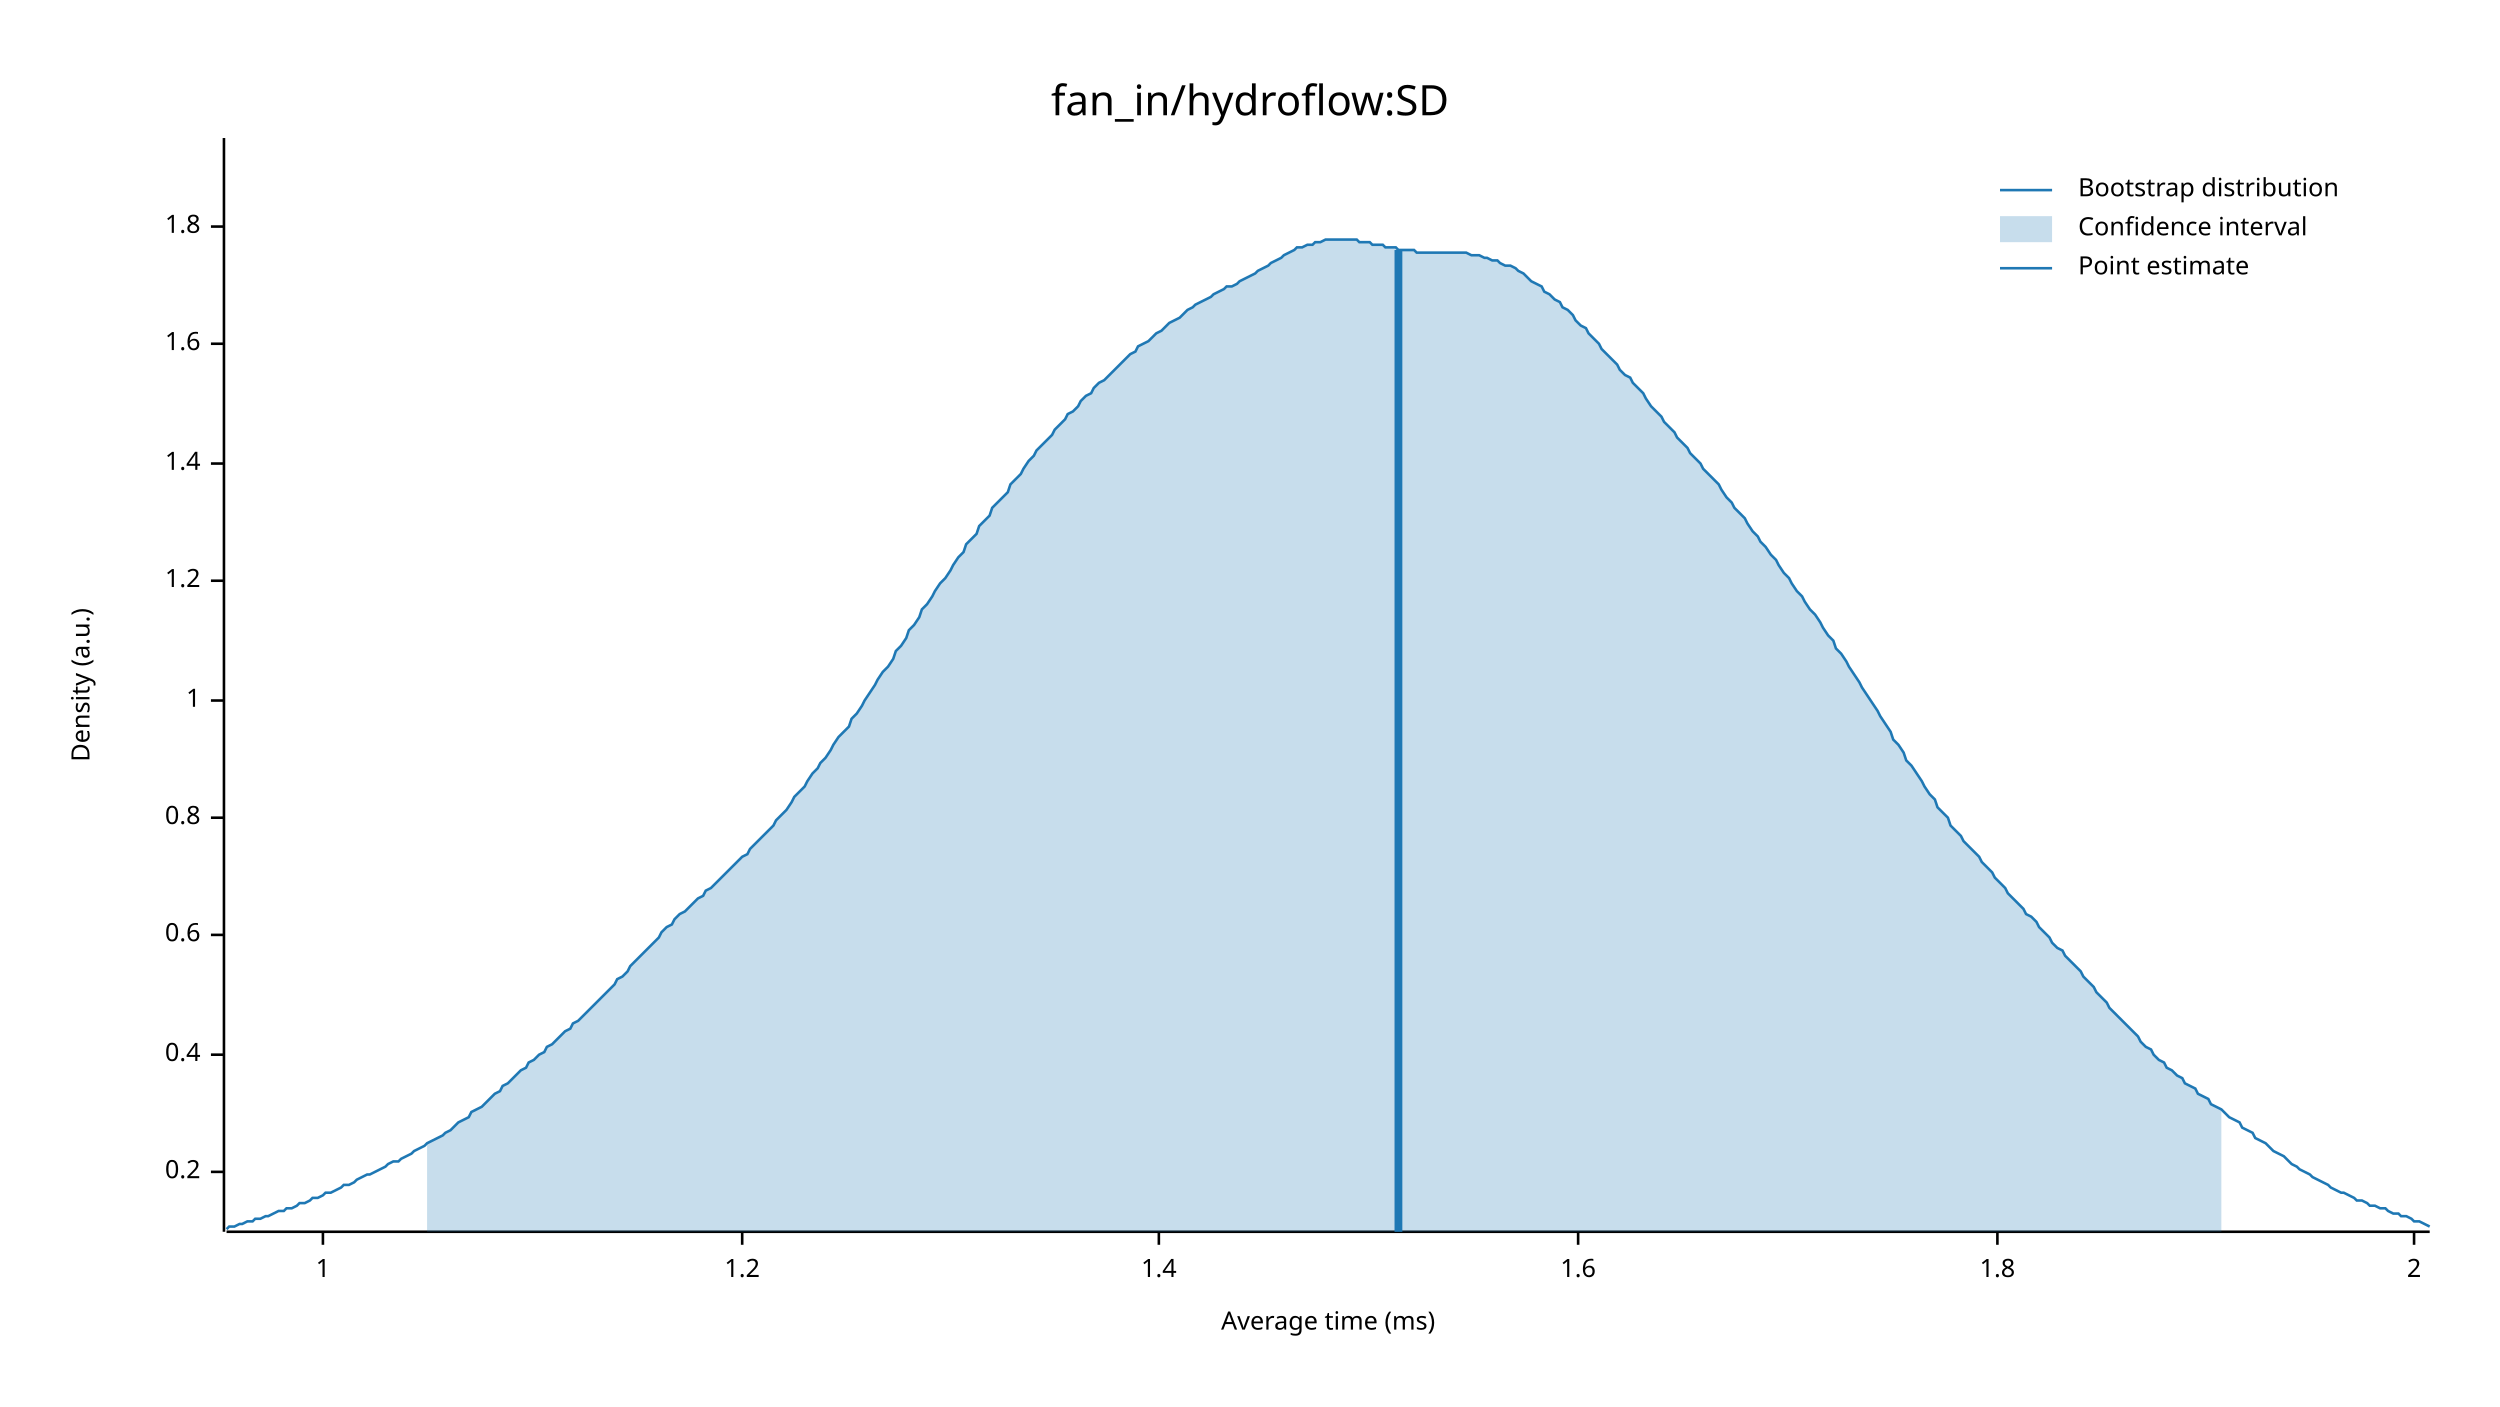
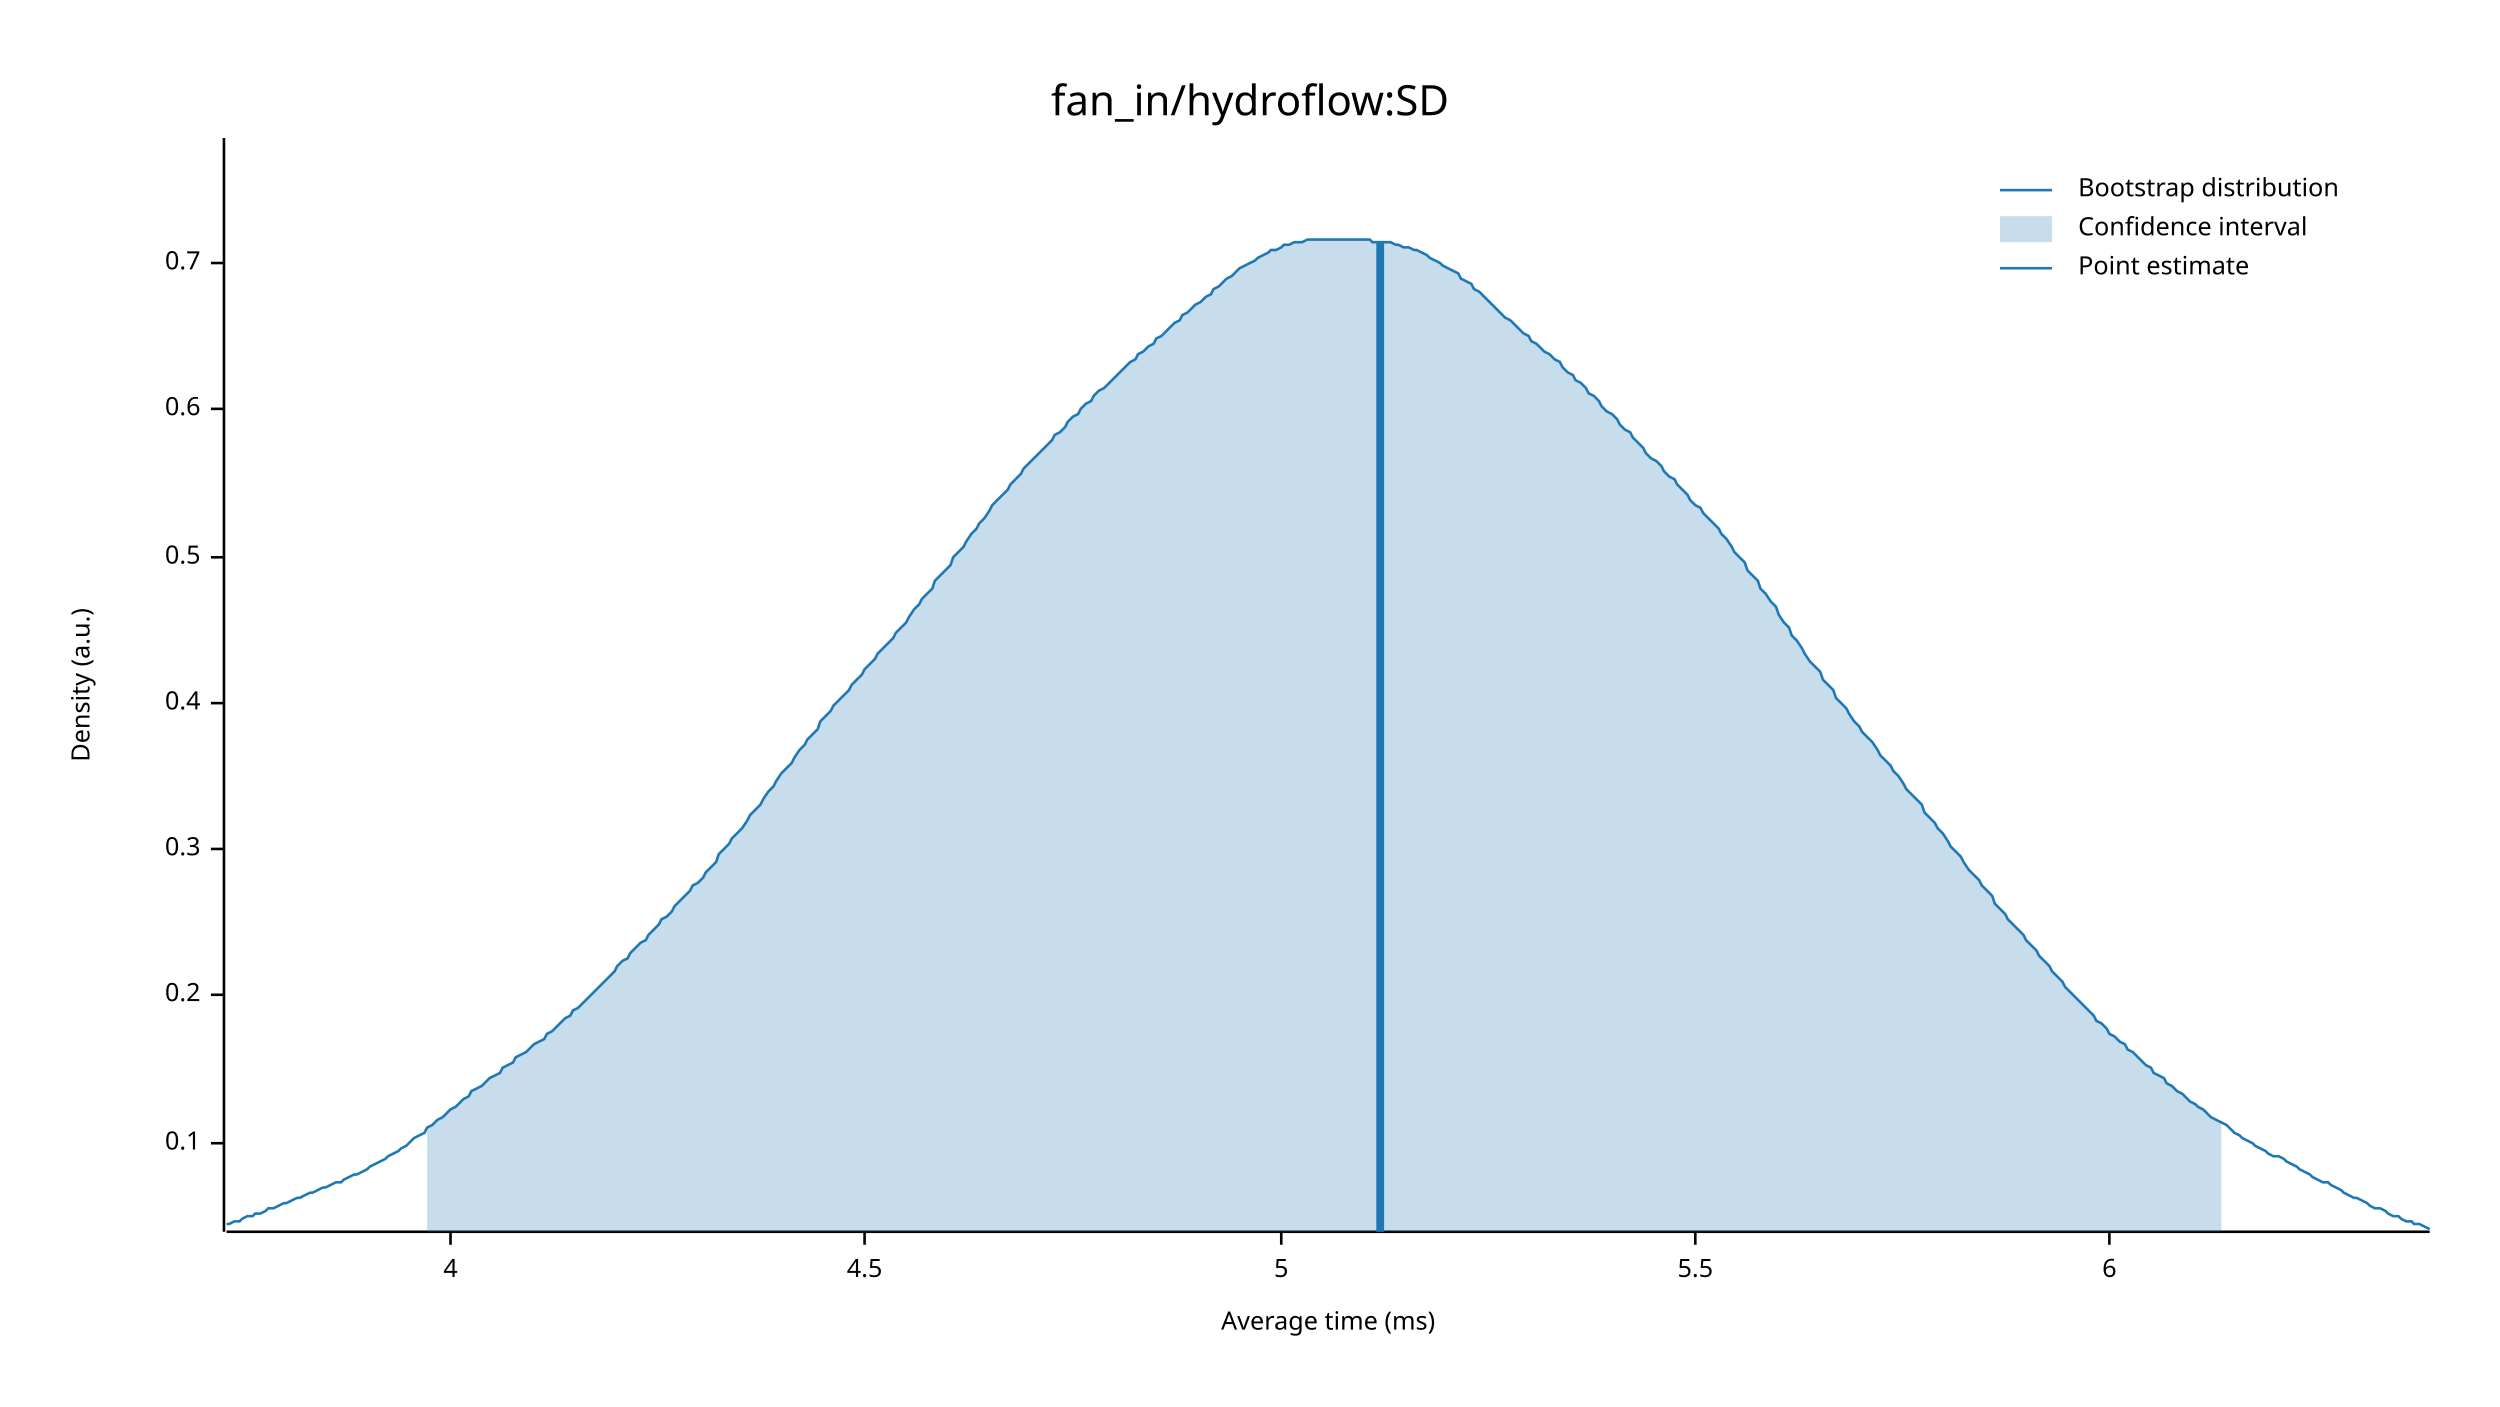
<svg xmlns="http://www.w3.org/2000/svg" width="960" height="540" viewBox="0 0 960 540">
  <text x="480" y="32" dy="0.76em" text-anchor="middle" font-family="sans-serif" font-size="16.129" opacity="1" fill="#000000">
fan_in/hydroflow:SD
</text>
  <text x="27" y="263" dy="0.76em" text-anchor="middle" font-family="sans-serif" font-size="9.677" opacity="1" fill="#000000" transform="rotate(270, 27, 263)">
Density (a.u.)
</text>
  <text x="510" y="513" dy="-0.5ex" text-anchor="middle" font-family="sans-serif" font-size="9.677" opacity="1" fill="#000000">
Average time (ms)
</text>
  <polyline fill="none" opacity="1" stroke="#000000" stroke-width="1" points="86,53 86,473 " />
-   <text x="77" y="450" dy="0.5ex" text-anchor="end" font-family="sans-serif" font-size="9.677" opacity="1" fill="#000000">
+   <text x="77" y="439" dy="0.5ex" text-anchor="end" font-family="sans-serif" font-size="9.677" opacity="1" fill="#000000">
+ 0.1
+ </text>
+   <polyline fill="none" opacity="1" stroke="#000000" stroke-width="1" points="81,439 86,439 " />
+   <text x="77" y="382" dy="0.5ex" text-anchor="end" font-family="sans-serif" font-size="9.677" opacity="1" fill="#000000">
0.2
</text>
-   <polyline fill="none" opacity="1" stroke="#000000" stroke-width="1" points="81,450 86,450 " />
-   <text x="77" y="405" dy="0.5ex" text-anchor="end" font-family="sans-serif" font-size="9.677" opacity="1" fill="#000000">
+   <polyline fill="none" opacity="1" stroke="#000000" stroke-width="1" points="81,382 86,382 " />
+   <text x="77" y="326" dy="0.5ex" text-anchor="end" font-family="sans-serif" font-size="9.677" opacity="1" fill="#000000">
+ 0.3
+ </text>
+   <polyline fill="none" opacity="1" stroke="#000000" stroke-width="1" points="81,326 86,326 " />
+   <text x="77" y="270" dy="0.5ex" text-anchor="end" font-family="sans-serif" font-size="9.677" opacity="1" fill="#000000">
0.4
</text>
-   <polyline fill="none" opacity="1" stroke="#000000" stroke-width="1" points="81,405 86,405 " />
-   <text x="77" y="359" dy="0.5ex" text-anchor="end" font-family="sans-serif" font-size="9.677" opacity="1" fill="#000000">
+   <polyline fill="none" opacity="1" stroke="#000000" stroke-width="1" points="81,270 86,270 " />
+   <text x="77" y="214" dy="0.5ex" text-anchor="end" font-family="sans-serif" font-size="9.677" opacity="1" fill="#000000">
+ 0.5
+ </text>
+   <polyline fill="none" opacity="1" stroke="#000000" stroke-width="1" points="81,214 86,214 " />
+   <text x="77" y="157" dy="0.5ex" text-anchor="end" font-family="sans-serif" font-size="9.677" opacity="1" fill="#000000">
0.6
</text>
-   <polyline fill="none" opacity="1" stroke="#000000" stroke-width="1" points="81,359 86,359 " />
-   <text x="77" y="314" dy="0.5ex" text-anchor="end" font-family="sans-serif" font-size="9.677" opacity="1" fill="#000000">
- 0.8
+   <polyline fill="none" opacity="1" stroke="#000000" stroke-width="1" points="81,157 86,157 " />
+   <text x="77" y="101" dy="0.5ex" text-anchor="end" font-family="sans-serif" font-size="9.677" opacity="1" fill="#000000">
+ 0.7
</text>
-   <polyline fill="none" opacity="1" stroke="#000000" stroke-width="1" points="81,314 86,314 " />
-   <text x="77" y="269" dy="0.5ex" text-anchor="end" font-family="sans-serif" font-size="9.677" opacity="1" fill="#000000">
- 1
+   <polyline fill="none" opacity="1" stroke="#000000" stroke-width="1" points="81,101 86,101 " />
+   <polyline fill="none" opacity="1" stroke="#000000" stroke-width="1" points="87,473 933,473 " />
+   <text x="173" y="483" dy="0.76em" text-anchor="middle" font-family="sans-serif" font-size="9.677" opacity="1" fill="#000000">
+ 4
</text>
-   <polyline fill="none" opacity="1" stroke="#000000" stroke-width="1" points="81,269 86,269 " />
-   <text x="77" y="223" dy="0.5ex" text-anchor="end" font-family="sans-serif" font-size="9.677" opacity="1" fill="#000000">
- 1.2
+   <polyline fill="none" opacity="1" stroke="#000000" stroke-width="1" points="173,473 173,478 " />
+   <text x="332" y="483" dy="0.76em" text-anchor="middle" font-family="sans-serif" font-size="9.677" opacity="1" fill="#000000">
+ 4.5
</text>
-   <polyline fill="none" opacity="1" stroke="#000000" stroke-width="1" points="81,223 86,223 " />
-   <text x="77" y="178" dy="0.5ex" text-anchor="end" font-family="sans-serif" font-size="9.677" opacity="1" fill="#000000">
- 1.4
+   <polyline fill="none" opacity="1" stroke="#000000" stroke-width="1" points="332,473 332,478 " />
+   <text x="492" y="483" dy="0.76em" text-anchor="middle" font-family="sans-serif" font-size="9.677" opacity="1" fill="#000000">
+ 5
</text>
-   <polyline fill="none" opacity="1" stroke="#000000" stroke-width="1" points="81,178 86,178 " />
-   <text x="77" y="132" dy="0.5ex" text-anchor="end" font-family="sans-serif" font-size="9.677" opacity="1" fill="#000000">
- 1.6
+   <polyline fill="none" opacity="1" stroke="#000000" stroke-width="1" points="492,473 492,478 " />
+   <text x="651" y="483" dy="0.76em" text-anchor="middle" font-family="sans-serif" font-size="9.677" opacity="1" fill="#000000">
+ 5.5
</text>
-   <polyline fill="none" opacity="1" stroke="#000000" stroke-width="1" points="81,132 86,132 " />
-   <text x="77" y="87" dy="0.5ex" text-anchor="end" font-family="sans-serif" font-size="9.677" opacity="1" fill="#000000">
- 1.8
+   <polyline fill="none" opacity="1" stroke="#000000" stroke-width="1" points="651,473 651,478 " />
+   <text x="810" y="483" dy="0.76em" text-anchor="middle" font-family="sans-serif" font-size="9.677" opacity="1" fill="#000000">
+ 6
</text>
-   <polyline fill="none" opacity="1" stroke="#000000" stroke-width="1" points="81,87 86,87 " />
-   <polyline fill="none" opacity="1" stroke="#000000" stroke-width="1" points="87,473 933,473 " />
-   <text x="124" y="483" dy="0.76em" text-anchor="middle" font-family="sans-serif" font-size="9.677" opacity="1" fill="#000000">
- 1
- </text>
-   <polyline fill="none" opacity="1" stroke="#000000" stroke-width="1" points="124,473 124,478 " />
-   <text x="285" y="483" dy="0.76em" text-anchor="middle" font-family="sans-serif" font-size="9.677" opacity="1" fill="#000000">
- 1.2
- </text>
-   <polyline fill="none" opacity="1" stroke="#000000" stroke-width="1" points="285,473 285,478 " />
-   <text x="445" y="483" dy="0.76em" text-anchor="middle" font-family="sans-serif" font-size="9.677" opacity="1" fill="#000000">
- 1.4
- </text>
-   <polyline fill="none" opacity="1" stroke="#000000" stroke-width="1" points="445,473 445,478 " />
-   <text x="606" y="483" dy="0.76em" text-anchor="middle" font-family="sans-serif" font-size="9.677" opacity="1" fill="#000000">
- 1.6
- </text>
-   <polyline fill="none" opacity="1" stroke="#000000" stroke-width="1" points="606,473 606,478 " />
-   <text x="767" y="483" dy="0.76em" text-anchor="middle" font-family="sans-serif" font-size="9.677" opacity="1" fill="#000000">
- 1.8
- </text>
-   <polyline fill="none" opacity="1" stroke="#000000" stroke-width="1" points="767,473 767,478 " />
-   <text x="927" y="483" dy="0.76em" text-anchor="middle" font-family="sans-serif" font-size="9.677" opacity="1" fill="#000000">
- 2
- </text>
-   <polyline fill="none" opacity="1" stroke="#000000" stroke-width="1" points="927,473 927,478 " />
-   <polyline fill="none" opacity="1" stroke="#1F78B4" stroke-width="1" points="87,472 88,471 90,471 92,470 93,470 95,469 97,469 98,468 100,468 102,467 103,467 105,466 107,465 109,465 110,464 112,464 114,463 115,462 117,462 119,461 120,460 122,460 124,459 125,458 127,458 129,457 131,456 132,455 134,455 136,454 137,453 139,452 141,451 142,451 144,450 146,449 148,448 149,447 151,446 153,446 154,445 156,444 158,443 159,442 161,441 163,440 164,439 166,438 168,437 170,436 171,435 173,434 175,432 176,431 178,430 180,429 181,427 183,426 185,425 187,423 188,422 190,420 192,419 193,417 195,416 197,414 198,413 200,411 202,410 203,408 205,407 207,405 209,404 210,402 212,401 214,399 215,398 217,396 219,395 220,393 222,392 224,390 226,388 227,387 229,385 231,383 232,382 234,380 236,378 237,376 239,375 241,373 242,371 244,369 246,367 248,365 249,364 251,362 253,360 254,358 256,356 258,355 259,353 261,351 263,350 265,348 266,347 268,345 270,344 271,342 273,341 275,339 276,338 278,336 280,334 281,333 283,331 285,329 287,328 288,326 290,324 292,322 293,321 295,319 297,317 298,315 300,313 302,311 304,308 305,306 307,304 309,302 310,300 312,297 314,295 315,293 317,291 319,288 320,286 322,283 324,281 326,279 327,276 329,274 331,271 332,269 334,266 336,263 337,261 339,258 341,256 343,253 344,250 346,248 348,245 349,242 351,240 353,237 354,234 356,232 358,229 359,227 361,224 363,222 365,219 366,217 368,214 370,212 371,209 373,207 375,205 376,202 378,200 380,198 381,195 383,193 385,191 387,189 388,186 390,184 392,182 393,180 395,177 397,175 398,173 400,171 402,169 404,167 405,165 407,163 409,161 410,159 412,158 414,156 415,154 417,152 419,151 420,149 422,147 424,146 426,144 427,143 429,141 431,139 432,138 434,136 436,135 437,133 439,132 441,131 443,129 444,128 446,127 448,125 449,124 451,123 453,122 454,121 456,119 458,118 459,117 461,116 463,115 465,114 466,113 468,112 470,111 471,110 473,110 475,109 476,108 478,107 480,106 482,105 483,104 485,103 487,102 488,101 490,100 492,99 493,98 495,97 497,96 498,95 500,95 502,94 504,94 505,93 507,93 509,92 510,92 512,92 514,92 515,92 517,92 519,92 521,92 522,93 524,93 526,93 527,94 529,94 531,94 532,95 534,95 536,95 537,96 539,96 541,96 543,96 544,97 546,97 548,97 549,97 551,97 553,97 554,97 556,97 558,97 560,97 561,97 563,97 565,98 566,98 568,98 570,99 571,99 573,100 575,100 576,101 578,102 580,102 582,103 583,104 585,105 587,107 588,108 590,109 592,110 593,112 595,113 597,115 599,116 600,118 602,119 604,121 605,123 607,125 609,126 610,128 612,130 614,132 615,134 617,136 619,138 621,140 622,142 624,144 626,145 627,147 629,149 631,151 632,153 634,156 636,158 638,160 639,162 641,164 643,166 644,168 646,170 648,172 649,174 651,176 653,178 654,180 656,182 658,184 660,186 661,188 663,191 665,193 666,195 668,197 670,199 671,201 673,204 675,206 676,208 678,210 680,213 682,215 683,217 685,220 687,222 688,224 690,227 692,229 693,231 695,234 697,236 699,239 700,241 702,244 704,246 705,249 707,251 709,254 710,256 712,259 714,262 715,264 717,267 719,270 721,273 722,275 724,278 726,281 727,284 729,286 731,289 732,292 734,294 736,297 738,300 739,302 741,305 743,307 744,310 746,312 748,314 749,317 751,319 753,321 754,323 756,325 758,327 760,329 761,331 763,333 765,335 766,337 768,339 770,341 771,343 773,345 775,347 777,349 778,351 780,352 782,354 783,356 785,358 787,360 788,362 790,364 792,365 793,367 795,369 797,371 799,373 800,375 802,377 804,379 805,381 807,383 809,385 810,387 812,389 814,391 816,393 817,394 819,396 821,398 822,400 824,402 826,403 827,405 829,407 831,408 832,410 834,411 836,413 838,414 839,416 841,417 843,418 844,420 846,421 848,422 849,424 851,425 853,426 855,428 856,429 858,430 860,431 861,433 863,434 865,435 866,437 868,438 870,439 871,440 873,442 875,443 877,444 878,445 880,447 882,448 883,449 885,450 887,451 888,452 890,453 892,454 894,455 895,456 897,457 899,458 900,458 902,459 904,460 905,461 907,461 909,462 910,463 912,463 914,464 916,464 917,465 919,466 921,466 922,467 924,467 926,468 927,469 929,469 931,470 933,471 " />
-   <polygon opacity="0.25" fill="#1F78B4" points="164,439 166,438 168,437 170,436 171,435 173,434 175,432 176,431 178,430 180,429 181,427 183,426 185,425 187,423 188,422 190,420 192,419 193,417 195,416 197,414 198,413 200,411 202,410 203,408 205,407 207,405 209,404 210,402 212,401 214,399 215,398 217,396 219,395 220,393 222,392 224,390 226,388 227,387 229,385 231,383 232,382 234,380 236,378 237,376 239,375 241,373 242,371 244,369 246,367 248,365 249,364 251,362 253,360 254,358 256,356 258,355 259,353 261,351 263,350 265,348 266,347 268,345 270,344 271,342 273,341 275,339 276,338 278,336 280,334 281,333 283,331 285,329 287,328 288,326 290,324 292,322 293,321 295,319 297,317 298,315 300,313 302,311 304,308 305,306 307,304 309,302 310,300 312,297 314,295 315,293 317,291 319,288 320,286 322,283 324,281 326,279 327,276 329,274 331,271 332,269 334,266 336,263 337,261 339,258 341,256 343,253 344,250 346,248 348,245 349,242 351,240 353,237 354,234 356,232 358,229 359,227 361,224 363,222 365,219 366,217 368,214 370,212 371,209 373,207 375,205 376,202 378,200 380,198 381,195 383,193 385,191 387,189 388,186 390,184 392,182 393,180 395,177 397,175 398,173 400,171 402,169 404,167 405,165 407,163 409,161 410,159 412,158 414,156 415,154 417,152 419,151 420,149 422,147 424,146 426,144 427,143 429,141 431,139 432,138 434,136 436,135 437,133 439,132 441,131 443,129 444,128 446,127 448,125 449,124 451,123 453,122 454,121 456,119 458,118 459,117 461,116 463,115 465,114 466,113 468,112 470,111 471,110 473,110 475,109 476,108 478,107 480,106 482,105 483,104 485,103 487,102 488,101 490,100 492,99 493,98 495,97 497,96 498,95 500,95 502,94 504,94 505,93 507,93 509,92 510,92 512,92 514,92 515,92 517,92 519,92 521,92 522,93 524,93 526,93 527,94 529,94 531,94 532,95 534,95 536,95 537,96 539,96 541,96 543,96 544,97 546,97 548,97 549,97 551,97 553,97 554,97 556,97 558,97 560,97 561,97 563,97 565,98 566,98 568,98 570,99 571,99 573,100 575,100 576,101 578,102 580,102 582,103 583,104 585,105 587,107 588,108 590,109 592,110 593,112 595,113 597,115 599,116 600,118 602,119 604,121 605,123 607,125 609,126 610,128 612,130 614,132 615,134 617,136 619,138 621,140 622,142 624,144 626,145 627,147 629,149 631,151 632,153 634,156 636,158 638,160 639,162 641,164 643,166 644,168 646,170 648,172 649,174 651,176 653,178 654,180 656,182 658,184 660,186 661,188 663,191 665,193 666,195 668,197 670,199 671,201 673,204 675,206 676,208 678,210 680,213 682,215 683,217 685,220 687,222 688,224 690,227 692,229 693,231 695,234 697,236 699,239 700,241 702,244 704,246 705,249 707,251 709,254 710,256 712,259 714,262 715,264 717,267 719,270 721,273 722,275 724,278 726,281 727,284 729,286 731,289 732,292 734,294 736,297 738,300 739,302 741,305 743,307 744,310 746,312 748,314 749,317 751,319 753,321 754,323 756,325 758,327 760,329 761,331 763,333 765,335 766,337 768,339 770,341 771,343 773,345 775,347 777,349 778,351 780,352 782,354 783,356 785,358 787,360 788,362 790,364 792,365 793,367 795,369 797,371 799,373 800,375 802,377 804,379 805,381 807,383 809,385 810,387 812,389 814,391 816,393 817,394 819,396 821,398 822,400 824,402 826,403 827,405 829,407 831,408 832,410 834,411 836,413 838,414 839,416 841,417 843,418 844,420 846,421 848,422 849,424 851,425 853,426 853,473 164,473 " />
-   <polyline fill="none" opacity="1" stroke="#1F78B4" stroke-width="3" points="537,473 537,96 " />
+   <polyline fill="none" opacity="1" stroke="#000000" stroke-width="1" points="810,473 810,478 " />
+   <polyline fill="none" opacity="1" stroke="#1F78B4" stroke-width="1" points="87,470 88,470 90,469 92,469 93,468 95,467 97,467 98,466 100,466 102,465 103,464 105,464 107,463 109,462 110,462 112,461 114,460 115,460 117,459 119,458 120,458 122,457 124,456 125,456 127,455 129,454 131,454 132,453 134,452 136,451 137,451 139,450 141,449 142,448 144,447 146,446 148,445 149,444 151,443 153,442 154,441 156,440 158,438 159,437 161,436 163,435 164,433 166,432 168,430 170,429 171,428 173,426 175,425 176,424 178,422 180,421 181,419 183,418 185,417 187,415 188,414 190,413 192,412 193,410 195,409 197,408 198,406 200,405 202,404 203,403 205,401 207,400 209,399 210,397 212,396 214,394 215,393 217,391 219,390 220,388 222,387 224,385 226,383 227,382 229,380 231,378 232,377 234,375 236,373 237,371 239,369 241,368 242,366 244,364 246,362 248,361 249,359 251,357 253,355 254,353 256,352 258,350 259,348 261,346 263,344 265,342 266,340 268,339 270,337 271,335 273,333 275,331 276,328 278,326 280,324 281,322 283,320 285,318 287,315 288,313 290,311 292,309 293,307 295,304 297,302 298,300 300,297 302,295 304,293 305,291 307,288 309,286 310,284 312,282 314,280 315,277 317,275 319,273 320,271 322,269 324,267 326,265 327,263 329,261 331,259 332,257 334,255 336,253 337,251 339,249 341,247 343,245 344,243 346,241 348,239 349,237 351,234 353,232 354,230 356,228 358,226 359,223 361,221 363,219 365,217 366,214 368,212 370,210 371,208 373,205 375,203 376,201 378,199 380,196 381,194 383,192 385,190 387,188 388,186 390,184 392,182 393,180 395,178 397,176 398,175 400,173 402,171 404,169 405,167 407,166 409,164 410,162 412,160 414,159 415,157 417,155 419,154 420,152 422,150 424,149 426,147 427,146 429,144 431,142 432,141 434,139 436,138 437,136 439,135 441,133 443,132 444,130 446,129 448,127 449,126 451,124 453,123 454,121 456,120 458,118 459,117 461,116 463,114 465,113 466,111 468,110 470,108 471,107 473,106 475,104 476,103 478,102 480,101 482,100 483,99 485,98 487,97 488,96 490,96 492,95 493,94 495,94 497,93 498,93 500,93 502,92 504,92 505,92 507,92 509,92 510,92 512,92 514,92 515,92 517,92 519,92 521,92 522,92 524,92 526,92 527,93 529,93 531,93 532,93 534,93 536,94 537,94 539,95 541,95 543,96 544,96 546,97 548,98 549,99 551,100 553,101 554,102 556,103 558,104 560,105 561,107 563,108 565,109 566,111 568,112 570,114 571,115 573,117 575,119 576,120 578,122 580,123 582,125 583,126 585,128 587,129 588,131 590,132 592,134 593,135 595,136 597,138 599,139 600,141 602,143 604,144 605,146 607,147 609,149 610,151 612,152 614,154 615,156 617,158 619,159 621,161 622,163 624,165 626,166 627,168 629,170 631,172 632,174 634,176 636,177 638,179 639,181 641,183 643,184 644,186 646,188 648,190 649,192 651,194 653,195 654,197 656,199 658,201 660,203 661,205 663,207 665,210 666,212 668,214 670,216 671,219 673,221 675,223 676,226 678,228 680,231 682,233 683,236 685,239 687,241 688,244 690,246 692,249 693,251 695,254 697,256 699,258 700,261 702,263 704,265 705,268 707,270 709,272 710,274 712,277 714,279 715,281 717,283 719,285 721,288 722,290 724,292 726,294 727,296 729,298 731,301 732,303 734,305 736,307 738,309 739,312 741,314 743,316 744,318 746,320 748,323 749,325 751,327 753,329 754,331 756,334 758,336 760,338 761,340 763,342 765,344 766,347 768,349 770,351 771,353 773,355 775,357 777,359 778,361 780,363 782,365 783,367 785,369 787,371 788,373 790,375 792,377 793,379 795,381 797,383 799,385 800,386 802,388 804,390 805,392 807,393 809,395 810,397 812,398 814,400 816,401 817,403 819,404 821,406 822,407 824,409 826,410 827,412 829,413 831,414 832,416 834,417 836,419 838,420 839,421 841,423 843,424 844,425 846,426 848,428 849,429 851,430 853,431 855,432 856,433 858,435 860,436 861,437 863,438 865,439 866,440 868,441 870,442 871,443 873,444 875,444 877,445 878,446 880,447 882,448 883,449 885,450 887,451 888,452 890,453 892,454 894,454 895,455 897,456 899,457 900,458 902,459 904,460 905,460 907,461 909,462 910,463 912,464 914,464 916,465 917,466 919,467 921,467 922,468 924,469 926,469 927,470 929,470 931,471 933,472 " />
+   <polygon opacity="0.25" fill="#1F78B4" points="164,433 166,432 168,430 170,429 171,428 173,426 175,425 176,424 178,422 180,421 181,419 183,418 185,417 187,415 188,414 190,413 192,412 193,410 195,409 197,408 198,406 200,405 202,404 203,403 205,401 207,400 209,399 210,397 212,396 214,394 215,393 217,391 219,390 220,388 222,387 224,385 226,383 227,382 229,380 231,378 232,377 234,375 236,373 237,371 239,369 241,368 242,366 244,364 246,362 248,361 249,359 251,357 253,355 254,353 256,352 258,350 259,348 261,346 263,344 265,342 266,340 268,339 270,337 271,335 273,333 275,331 276,328 278,326 280,324 281,322 283,320 285,318 287,315 288,313 290,311 292,309 293,307 295,304 297,302 298,300 300,297 302,295 304,293 305,291 307,288 309,286 310,284 312,282 314,280 315,277 317,275 319,273 320,271 322,269 324,267 326,265 327,263 329,261 331,259 332,257 334,255 336,253 337,251 339,249 341,247 343,245 344,243 346,241 348,239 349,237 351,234 353,232 354,230 356,228 358,226 359,223 361,221 363,219 365,217 366,214 368,212 370,210 371,208 373,205 375,203 376,201 378,199 380,196 381,194 383,192 385,190 387,188 388,186 390,184 392,182 393,180 395,178 397,176 398,175 400,173 402,171 404,169 405,167 407,166 409,164 410,162 412,160 414,159 415,157 417,155 419,154 420,152 422,150 424,149 426,147 427,146 429,144 431,142 432,141 434,139 436,138 437,136 439,135 441,133 443,132 444,130 446,129 448,127 449,126 451,124 453,123 454,121 456,120 458,118 459,117 461,116 463,114 465,113 466,111 468,110 470,108 471,107 473,106 475,104 476,103 478,102 480,101 482,100 483,99 485,98 487,97 488,96 490,96 492,95 493,94 495,94 497,93 498,93 500,93 502,92 504,92 505,92 507,92 509,92 510,92 512,92 514,92 515,92 517,92 519,92 521,92 522,92 524,92 526,92 527,93 529,93 531,93 532,93 534,93 536,94 537,94 539,95 541,95 543,96 544,96 546,97 548,98 549,99 551,100 553,101 554,102 556,103 558,104 560,105 561,107 563,108 565,109 566,111 568,112 570,114 571,115 573,117 575,119 576,120 578,122 580,123 582,125 583,126 585,128 587,129 588,131 590,132 592,134 593,135 595,136 597,138 599,139 600,141 602,143 604,144 605,146 607,147 609,149 610,151 612,152 614,154 615,156 617,158 619,159 621,161 622,163 624,165 626,166 627,168 629,170 631,172 632,174 634,176 636,177 638,179 639,181 641,183 643,184 644,186 646,188 648,190 649,192 651,194 653,195 654,197 656,199 658,201 660,203 661,205 663,207 665,210 666,212 668,214 670,216 671,219 673,221 675,223 676,226 678,228 680,231 682,233 683,236 685,239 687,241 688,244 690,246 692,249 693,251 695,254 697,256 699,258 700,261 702,263 704,265 705,268 707,270 709,272 710,274 712,277 714,279 715,281 717,283 719,285 721,288 722,290 724,292 726,294 727,296 729,298 731,301 732,303 734,305 736,307 738,309 739,312 741,314 743,316 744,318 746,320 748,323 749,325 751,327 753,329 754,331 756,334 758,336 760,338 761,340 763,342 765,344 766,347 768,349 770,351 771,353 773,355 775,357 777,359 778,361 780,363 782,365 783,367 785,369 787,371 788,373 790,375 792,377 793,379 795,381 797,383 799,385 800,386 802,388 804,390 805,392 807,393 809,395 810,397 812,398 814,400 816,401 817,403 819,404 821,406 822,407 824,409 826,410 827,412 829,413 831,414 832,416 834,417 836,419 838,420 839,421 841,423 843,424 844,425 846,426 848,428 849,429 851,430 853,431 853,473 164,473 " />
+   <polyline fill="none" opacity="1" stroke="#1F78B4" stroke-width="3" points="530,473 530,93 " />
  <text x="798" y="68" dy="0.76em" text-anchor="start" font-family="sans-serif" font-size="9.677" opacity="1" fill="#000000">
Bootstrap distribution
</text>
  <text x="798" y="83" dy="0.76em" text-anchor="start" font-family="sans-serif" font-size="9.677" opacity="1" fill="#000000">
Confidence interval
</text>
  <text x="798" y="98" dy="0.76em" text-anchor="start" font-family="sans-serif" font-size="9.677" opacity="1" fill="#000000">
Point estimate
</text>
  <polyline fill="none" opacity="1" stroke="#1F78B4" stroke-width="1" points="768,73 788,73 " />
  <rect x="768" y="83" width="20" height="10" opacity="0.25" fill="#1F78B4" stroke="none" />
  <polyline fill="none" opacity="1" stroke="#1F78B4" stroke-width="1" points="768,103 788,103 " />
</svg>
